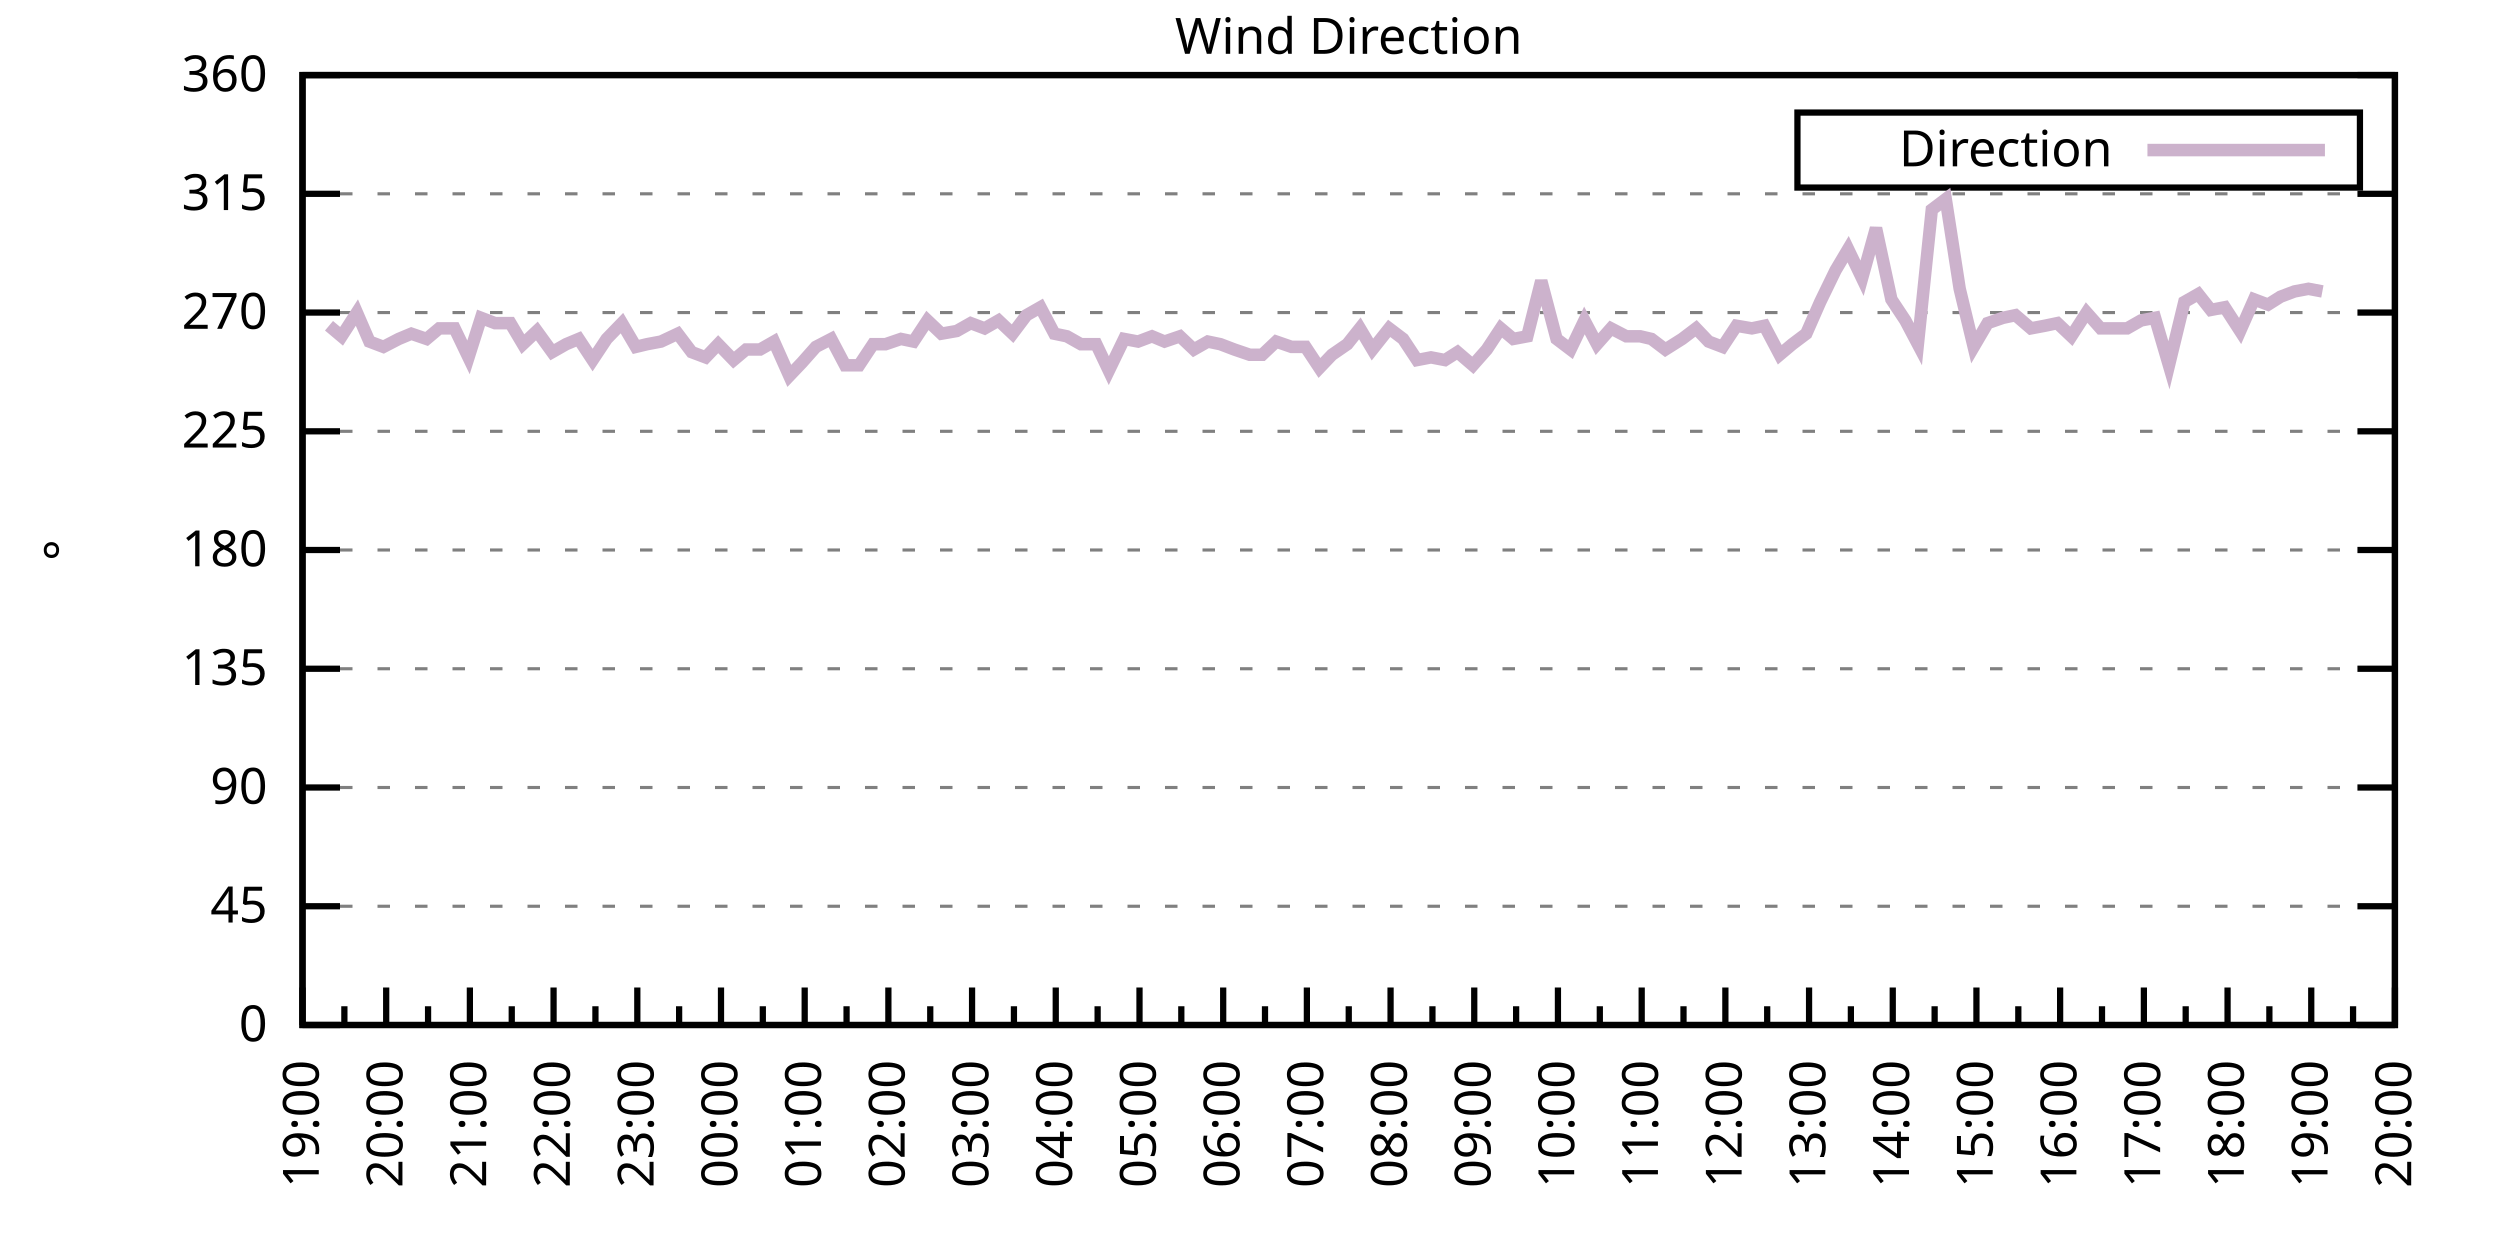
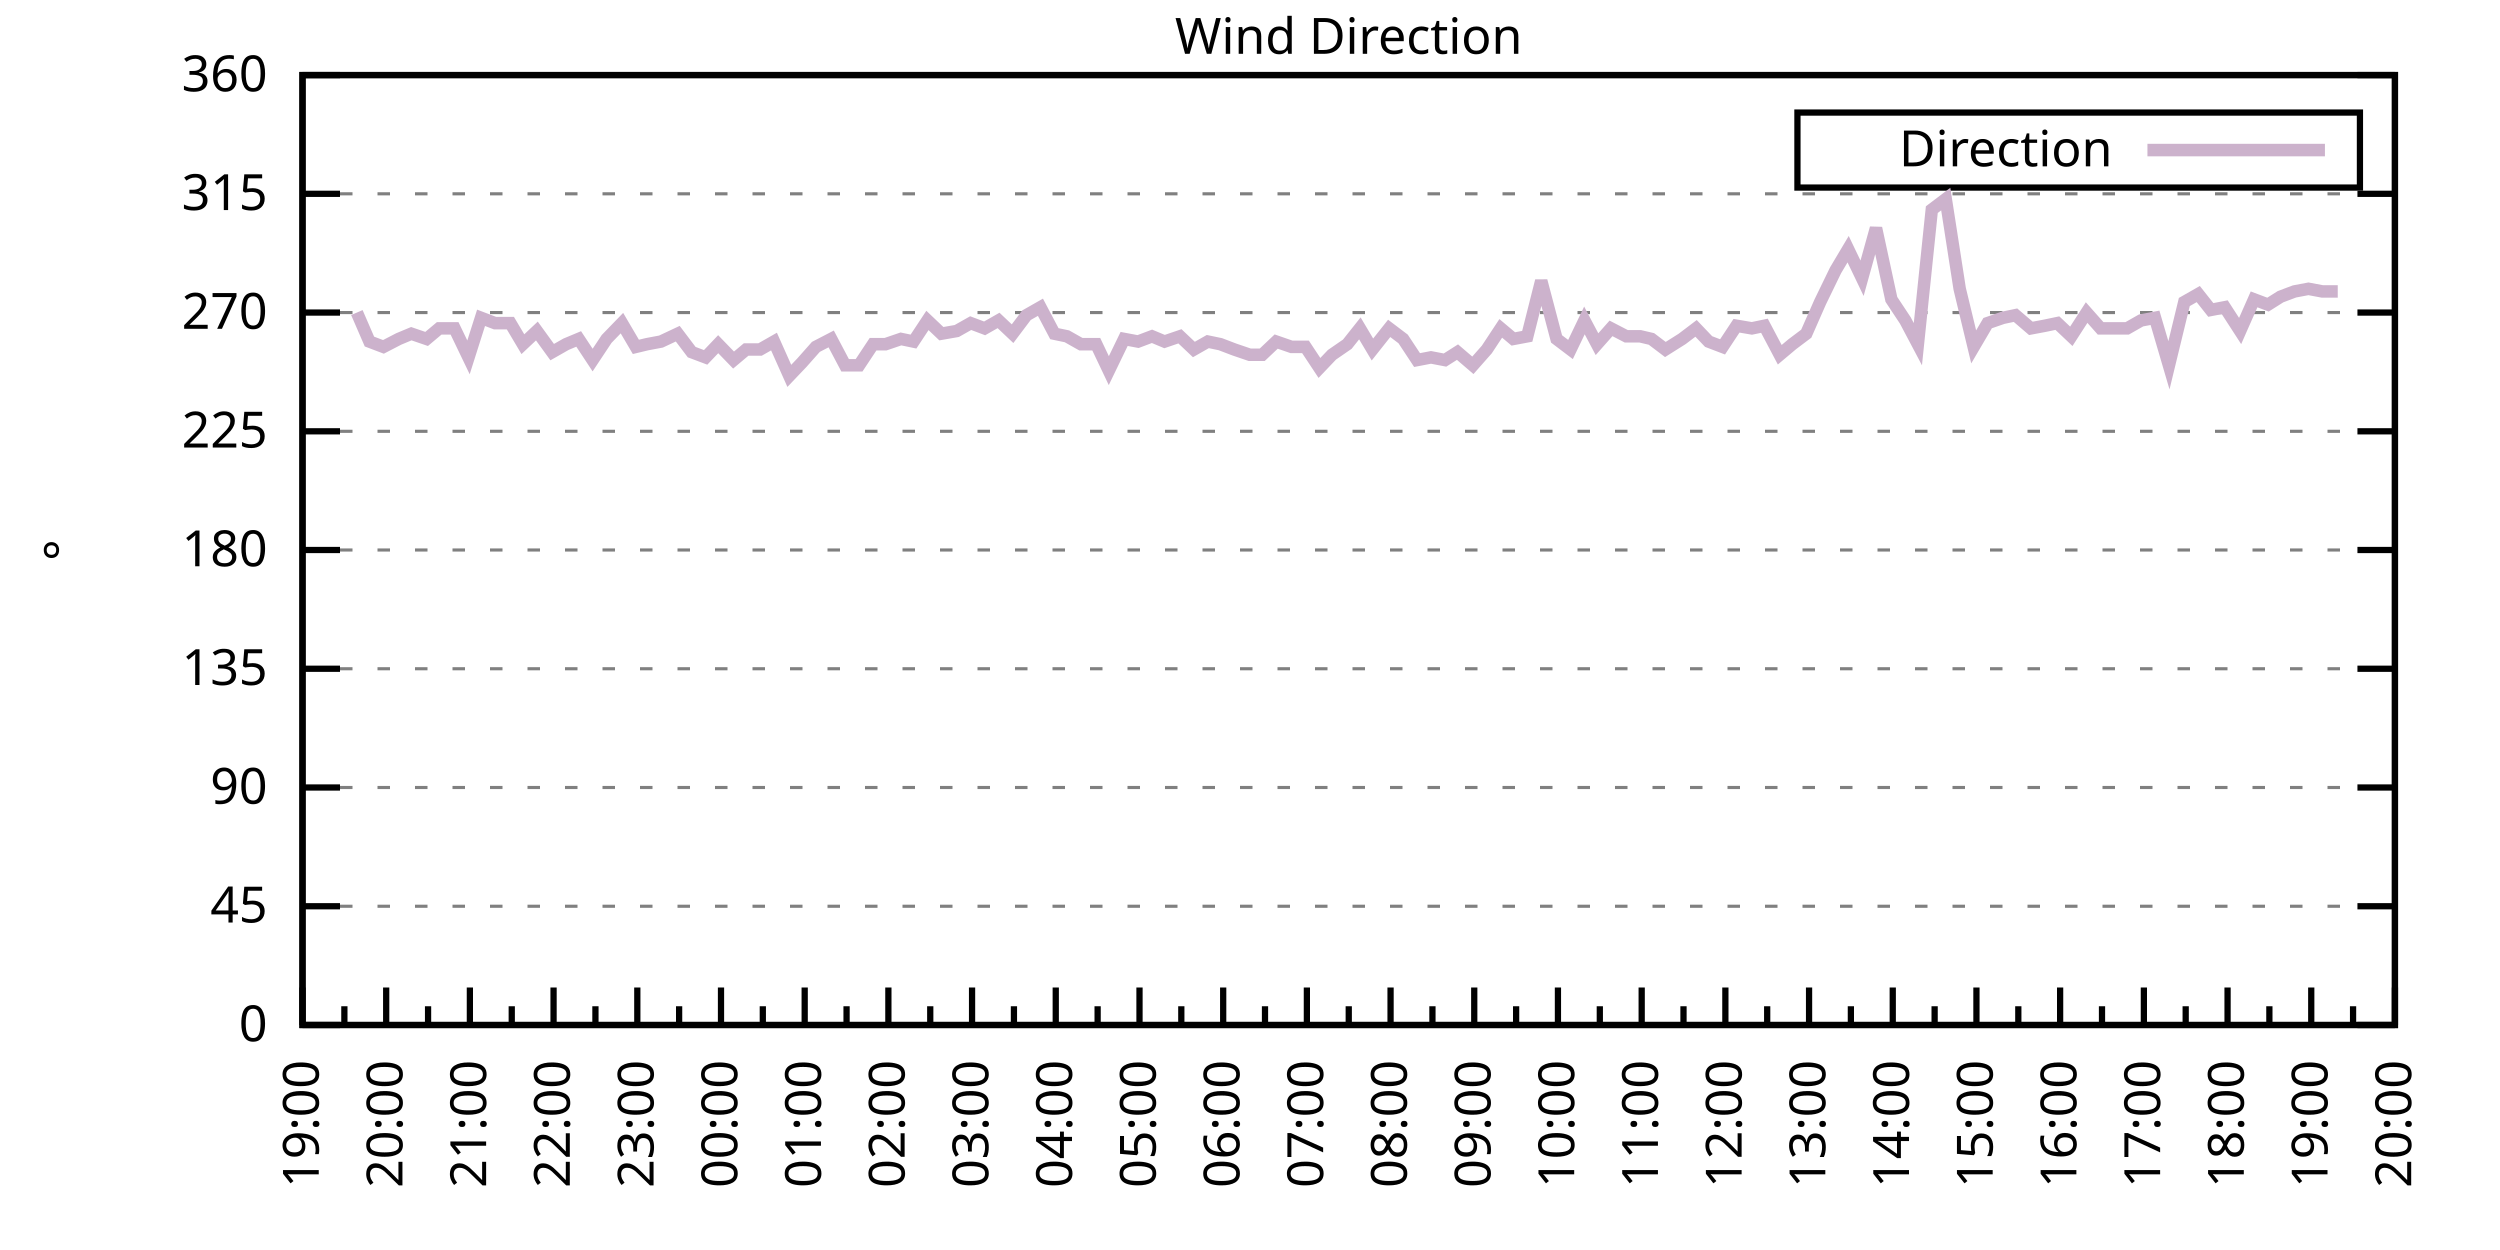
<svg xmlns="http://www.w3.org/2000/svg" xmlns:xlink="http://www.w3.org/1999/xlink" width="400" height="200" viewBox="0 0 400 200">
  <g id="gnuplot_canvas">
    <rect x="0" y="0" width="400" height="200" fill="none" />
    <defs>
      <circle id="gpDot" r="0.5" stroke-width="0.5" stroke="currentColor" />
      <path id="gpPt0" stroke-width="0.333" stroke="currentColor" d="M-1,0 h2 M0,-1 v2" />
      <path id="gpPt1" stroke-width="0.333" stroke="currentColor" d="M-1,-1 L1,1 M1,-1 L-1,1" />
      <path id="gpPt2" stroke-width="0.333" stroke="currentColor" d="M-1,0 L1,0 M0,-1 L0,1 M-1,-1 L1,1 M-1,1 L1,-1" />
      <rect id="gpPt3" stroke-width="0.333" stroke="currentColor" x="-1" y="-1" width="2" height="2" />
      <rect id="gpPt4" stroke-width="0.333" stroke="currentColor" fill="currentColor" x="-1" y="-1" width="2" height="2" />
      <circle id="gpPt5" stroke-width="0.333" stroke="currentColor" cx="0" cy="0" r="1" />
      <use xlink:href="#gpPt5" id="gpPt6" fill="currentColor" stroke="none" />
      <path id="gpPt7" stroke-width="0.333" stroke="currentColor" d="M0,-1.33 L-1.33,0.67 L1.33,0.67 z" />
      <use xlink:href="#gpPt7" id="gpPt8" fill="currentColor" stroke="none" />
      <use xlink:href="#gpPt7" id="gpPt9" stroke="currentColor" transform="rotate(180)" />
      <use xlink:href="#gpPt9" id="gpPt10" fill="currentColor" stroke="none" />
      <use xlink:href="#gpPt3" id="gpPt11" stroke="currentColor" transform="rotate(45)" />
      <use xlink:href="#gpPt11" id="gpPt12" fill="currentColor" stroke="none" />
      <path id="gpPt13" stroke-width="0.333" stroke="currentColor" d="M0,1.330 L1.265,0.411 L0.782,-1.067 L-0.782,-1.076 L-1.265,0.411 z" />
      <use xlink:href="#gpPt13" id="gpPt14" fill="currentColor" stroke="none" />
      <filter id="textbox" filterUnits="objectBoundingBox" x="0" y="0" height="1" width="1">
        <feFlood flood-color="white" flood-opacity="1" result="bgnd" />
        <feComposite in="SourceGraphic" in2="bgnd" operator="atop" />
      </filter>
      <filter id="greybox" filterUnits="objectBoundingBox" x="0" y="0" height="1" width="1">
        <feFlood flood-color="lightgrey" flood-opacity="1" result="grey" />
        <feComposite in="SourceGraphic" in2="grey" operator="atop" />
      </filter>
    </defs>
    <g fill="none" color="white" stroke="currentColor" stroke-width="1.00" stroke-linecap="butt" stroke-linejoin="miter">
</g>
    <g fill="none" color="black" stroke="currentColor" stroke-width="1.00" stroke-linecap="butt" stroke-linejoin="miter">
      <g stroke="none" shape-rendering="crispEdges">
        <polygon fill="rgb(255, 255, 255)" points="48.40,164.00 383.18,164.00 383.18,12.02 48.40,12.02 " />
      </g>
    </g>
    <g fill="none" color="black" stroke="currentColor" stroke-width="1.00" stroke-linecap="butt" stroke-linejoin="miter">
</g>
    <g fill="none" color="black" stroke="black" stroke-width="0.50" stroke-linecap="butt" stroke-linejoin="miter">
</g>
    <g fill="none" color="gray" stroke="currentColor" stroke-width="0.50" stroke-linecap="butt" stroke-linejoin="miter">
      <path stroke="gray" stroke-dasharray="2,4" class="gridline" d="M48.40,164.00 L383.19,164.00  " />
    </g>
    <g fill="none" color="gray" stroke="gray" stroke-width="1.00" stroke-linecap="butt" stroke-linejoin="miter">
</g>
    <g fill="none" color="black" stroke="currentColor" stroke-width="1.00" stroke-linecap="butt" stroke-linejoin="miter">
      <path stroke="black" d="M48.40,164.00 L54.40,164.00 M383.19,164.00 L377.19,164.00  " />
      <g transform="translate(42.80,166.60)" stroke="none" fill="black" font-family="Sans" font-size="8.00" text-anchor="end">
        <text>
          <tspan font-family="Sans"> 0</tspan>
        </text>
      </g>
    </g>
    <g fill="none" color="black" stroke="currentColor" stroke-width="1.00" stroke-linecap="butt" stroke-linejoin="miter">
</g>
    <g fill="none" color="black" stroke="black" stroke-width="0.50" stroke-linecap="butt" stroke-linejoin="miter">
</g>
    <g fill="none" color="gray" stroke="currentColor" stroke-width="0.50" stroke-linecap="butt" stroke-linejoin="miter">
      <path stroke="gray" stroke-dasharray="2,4" class="gridline" d="M48.40,145.00 L383.19,145.00  " />
    </g>
    <g fill="none" color="gray" stroke="gray" stroke-width="1.00" stroke-linecap="butt" stroke-linejoin="miter">
</g>
    <g fill="none" color="black" stroke="currentColor" stroke-width="1.00" stroke-linecap="butt" stroke-linejoin="miter">
      <path stroke="black" d="M48.40,145.00 L54.40,145.00 M383.19,145.00 L377.19,145.00  " />
      <g transform="translate(42.80,147.60)" stroke="none" fill="black" font-family="Sans" font-size="8.00" text-anchor="end">
        <text>
          <tspan font-family="Sans"> 45</tspan>
        </text>
      </g>
    </g>
    <g fill="none" color="black" stroke="currentColor" stroke-width="1.00" stroke-linecap="butt" stroke-linejoin="miter">
</g>
    <g fill="none" color="black" stroke="black" stroke-width="0.50" stroke-linecap="butt" stroke-linejoin="miter">
</g>
    <g fill="none" color="gray" stroke="currentColor" stroke-width="0.50" stroke-linecap="butt" stroke-linejoin="miter">
      <path stroke="gray" stroke-dasharray="2,4" class="gridline" d="M48.40,126.00 L383.19,126.00  " />
    </g>
    <g fill="none" color="gray" stroke="gray" stroke-width="1.00" stroke-linecap="butt" stroke-linejoin="miter">
</g>
    <g fill="none" color="black" stroke="currentColor" stroke-width="1.00" stroke-linecap="butt" stroke-linejoin="miter">
      <path stroke="black" d="M48.40,126.00 L54.40,126.00 M383.19,126.00 L377.19,126.00  " />
      <g transform="translate(42.80,128.60)" stroke="none" fill="black" font-family="Sans" font-size="8.00" text-anchor="end">
        <text>
          <tspan font-family="Sans"> 90</tspan>
        </text>
      </g>
    </g>
    <g fill="none" color="black" stroke="currentColor" stroke-width="1.00" stroke-linecap="butt" stroke-linejoin="miter">
</g>
    <g fill="none" color="black" stroke="black" stroke-width="0.50" stroke-linecap="butt" stroke-linejoin="miter">
</g>
    <g fill="none" color="gray" stroke="currentColor" stroke-width="0.50" stroke-linecap="butt" stroke-linejoin="miter">
      <path stroke="gray" stroke-dasharray="2,4" class="gridline" d="M48.40,107.00 L383.19,107.00  " />
    </g>
    <g fill="none" color="gray" stroke="gray" stroke-width="1.00" stroke-linecap="butt" stroke-linejoin="miter">
</g>
    <g fill="none" color="black" stroke="currentColor" stroke-width="1.00" stroke-linecap="butt" stroke-linejoin="miter">
      <path stroke="black" d="M48.40,107.00 L54.40,107.00 M383.19,107.00 L377.19,107.00  " />
      <g transform="translate(42.80,109.60)" stroke="none" fill="black" font-family="Sans" font-size="8.00" text-anchor="end">
        <text>
          <tspan font-family="Sans"> 135</tspan>
        </text>
      </g>
    </g>
    <g fill="none" color="black" stroke="currentColor" stroke-width="1.00" stroke-linecap="butt" stroke-linejoin="miter">
</g>
    <g fill="none" color="black" stroke="black" stroke-width="0.50" stroke-linecap="butt" stroke-linejoin="miter">
</g>
    <g fill="none" color="gray" stroke="currentColor" stroke-width="0.50" stroke-linecap="butt" stroke-linejoin="miter">
      <path stroke="gray" stroke-dasharray="2,4" class="gridline" d="M48.40,88.00 L383.19,88.00  " />
    </g>
    <g fill="none" color="gray" stroke="gray" stroke-width="1.00" stroke-linecap="butt" stroke-linejoin="miter">
</g>
    <g fill="none" color="black" stroke="currentColor" stroke-width="1.00" stroke-linecap="butt" stroke-linejoin="miter">
      <path stroke="black" d="M48.40,88.00 L54.40,88.00 M383.19,88.00 L377.19,88.00  " />
      <g transform="translate(42.80,90.60)" stroke="none" fill="black" font-family="Sans" font-size="8.00" text-anchor="end">
        <text>
          <tspan font-family="Sans"> 180</tspan>
        </text>
      </g>
    </g>
    <g fill="none" color="black" stroke="currentColor" stroke-width="1.00" stroke-linecap="butt" stroke-linejoin="miter">
</g>
    <g fill="none" color="black" stroke="black" stroke-width="0.50" stroke-linecap="butt" stroke-linejoin="miter">
</g>
    <g fill="none" color="gray" stroke="currentColor" stroke-width="0.50" stroke-linecap="butt" stroke-linejoin="miter">
      <path stroke="gray" stroke-dasharray="2,4" class="gridline" d="M48.40,69.01 L383.19,69.01  " />
    </g>
    <g fill="none" color="gray" stroke="gray" stroke-width="1.00" stroke-linecap="butt" stroke-linejoin="miter">
</g>
    <g fill="none" color="black" stroke="currentColor" stroke-width="1.00" stroke-linecap="butt" stroke-linejoin="miter">
      <path stroke="black" d="M48.40,69.01 L54.40,69.01 M383.19,69.01 L377.19,69.01  " />
      <g transform="translate(42.80,71.61)" stroke="none" fill="black" font-family="Sans" font-size="8.00" text-anchor="end">
        <text>
          <tspan font-family="Sans"> 225</tspan>
        </text>
      </g>
    </g>
    <g fill="none" color="black" stroke="currentColor" stroke-width="1.00" stroke-linecap="butt" stroke-linejoin="miter">
</g>
    <g fill="none" color="black" stroke="black" stroke-width="0.50" stroke-linecap="butt" stroke-linejoin="miter">
</g>
    <g fill="none" color="gray" stroke="currentColor" stroke-width="0.50" stroke-linecap="butt" stroke-linejoin="miter">
      <path stroke="gray" stroke-dasharray="2,4" class="gridline" d="M48.40,50.01 L383.19,50.01  " />
    </g>
    <g fill="none" color="gray" stroke="gray" stroke-width="1.00" stroke-linecap="butt" stroke-linejoin="miter">
</g>
    <g fill="none" color="black" stroke="currentColor" stroke-width="1.00" stroke-linecap="butt" stroke-linejoin="miter">
      <path stroke="black" d="M48.40,50.01 L54.40,50.01 M383.19,50.01 L377.19,50.01  " />
      <g transform="translate(42.80,52.61)" stroke="none" fill="black" font-family="Sans" font-size="8.00" text-anchor="end">
        <text>
          <tspan font-family="Sans"> 270</tspan>
        </text>
      </g>
    </g>
    <g fill="none" color="black" stroke="currentColor" stroke-width="1.00" stroke-linecap="butt" stroke-linejoin="miter">
</g>
    <g fill="none" color="black" stroke="black" stroke-width="0.50" stroke-linecap="butt" stroke-linejoin="miter">
</g>
    <g fill="none" color="gray" stroke="currentColor" stroke-width="0.50" stroke-linecap="butt" stroke-linejoin="miter">
      <path stroke="gray" stroke-dasharray="2,4" class="gridline" d="M48.40,31.01 L383.19,31.01  " />
    </g>
    <g fill="none" color="gray" stroke="gray" stroke-width="1.00" stroke-linecap="butt" stroke-linejoin="miter">
</g>
    <g fill="none" color="black" stroke="currentColor" stroke-width="1.00" stroke-linecap="butt" stroke-linejoin="miter">
      <path stroke="black" d="M48.40,31.01 L54.40,31.01 M383.19,31.01 L377.19,31.01  " />
      <g transform="translate(42.80,33.61)" stroke="none" fill="black" font-family="Sans" font-size="8.00" text-anchor="end">
        <text>
          <tspan font-family="Sans"> 315</tspan>
        </text>
      </g>
    </g>
    <g fill="none" color="black" stroke="currentColor" stroke-width="1.00" stroke-linecap="butt" stroke-linejoin="miter">
</g>
    <g fill="none" color="black" stroke="black" stroke-width="0.50" stroke-linecap="butt" stroke-linejoin="miter">
</g>
    <g fill="none" color="gray" stroke="currentColor" stroke-width="0.50" stroke-linecap="butt" stroke-linejoin="miter">
      <path stroke="gray" stroke-dasharray="2,4" class="gridline" d="M48.40,12.01 L383.19,12.01  " />
    </g>
    <g fill="none" color="gray" stroke="gray" stroke-width="1.00" stroke-linecap="butt" stroke-linejoin="miter">
</g>
    <g fill="none" color="black" stroke="currentColor" stroke-width="1.00" stroke-linecap="butt" stroke-linejoin="miter">
      <path stroke="black" d="M48.40,12.01 L54.40,12.01 M383.19,12.01 L377.19,12.01  " />
      <g transform="translate(42.80,14.61)" stroke="none" fill="black" font-family="Sans" font-size="8.00" text-anchor="end">
        <text>
          <tspan font-family="Sans"> 360</tspan>
        </text>
      </g>
    </g>
    <g fill="none" color="black" stroke="currentColor" stroke-width="1.00" stroke-linecap="butt" stroke-linejoin="miter">
      <path stroke="black" d="M48.40,164.00 L48.40,158.00  " />
      <g transform="translate(51.00,169.60) rotate(270)" stroke="none" fill="black" font-family="Sans" font-size="8.00" text-anchor="end">
        <text>
          <tspan font-family="Sans">19:00</tspan>
        </text>
      </g>
    </g>
    <g fill="none" color="black" stroke="currentColor" stroke-width="1.00" stroke-linecap="butt" stroke-linejoin="miter">
      <path stroke="black" d="M55.10,164.00 L55.10,161.00 M61.79,164.00 L61.79,158.00  " />
      <g transform="translate(64.39,169.60) rotate(270)" stroke="none" fill="black" font-family="Sans" font-size="8.00" text-anchor="end">
        <text>
          <tspan font-family="Sans">20:00</tspan>
        </text>
      </g>
    </g>
    <g fill="none" color="black" stroke="currentColor" stroke-width="1.00" stroke-linecap="butt" stroke-linejoin="miter">
      <path stroke="black" d="M68.49,164.00 L68.49,161.00 M75.18,164.00 L75.18,158.00  " />
      <g transform="translate(77.78,169.60) rotate(270)" stroke="none" fill="black" font-family="Sans" font-size="8.00" text-anchor="end">
        <text>
          <tspan font-family="Sans">21:00</tspan>
        </text>
      </g>
    </g>
    <g fill="none" color="black" stroke="currentColor" stroke-width="1.00" stroke-linecap="butt" stroke-linejoin="miter">
      <path stroke="black" d="M81.88,164.00 L81.88,161.00 M88.57,164.00 L88.57,158.00  " />
      <g transform="translate(91.17,169.60) rotate(270)" stroke="none" fill="black" font-family="Sans" font-size="8.00" text-anchor="end">
        <text>
          <tspan font-family="Sans">22:00</tspan>
        </text>
      </g>
    </g>
    <g fill="none" color="black" stroke="currentColor" stroke-width="1.00" stroke-linecap="butt" stroke-linejoin="miter">
      <path stroke="black" d="M95.27,164.00 L95.27,161.00 M101.97,164.00 L101.97,158.00  " />
      <g transform="translate(104.57,169.60) rotate(270)" stroke="none" fill="black" font-family="Sans" font-size="8.00" text-anchor="end">
        <text>
          <tspan font-family="Sans">23:00</tspan>
        </text>
      </g>
    </g>
    <g fill="none" color="black" stroke="currentColor" stroke-width="1.00" stroke-linecap="butt" stroke-linejoin="miter">
      <path stroke="black" d="M108.66,164.00 L108.66,161.00 M115.36,164.00 L115.36,158.00  " />
      <g transform="translate(117.96,169.60) rotate(270)" stroke="none" fill="black" font-family="Sans" font-size="8.00" text-anchor="end">
        <text>
          <tspan font-family="Sans">00:00</tspan>
        </text>
      </g>
    </g>
    <g fill="none" color="black" stroke="currentColor" stroke-width="1.00" stroke-linecap="butt" stroke-linejoin="miter">
      <path stroke="black" d="M122.05,164.00 L122.05,161.00 M128.75,164.00 L128.75,158.00  " />
      <g transform="translate(131.35,169.60) rotate(270)" stroke="none" fill="black" font-family="Sans" font-size="8.00" text-anchor="end">
        <text>
          <tspan font-family="Sans">01:00</tspan>
        </text>
      </g>
    </g>
    <g fill="none" color="black" stroke="currentColor" stroke-width="1.00" stroke-linecap="butt" stroke-linejoin="miter">
      <path stroke="black" d="M135.45,164.00 L135.45,161.00 M142.14,164.00 L142.14,158.00  " />
      <g transform="translate(144.74,169.60) rotate(270)" stroke="none" fill="black" font-family="Sans" font-size="8.00" text-anchor="end">
        <text>
          <tspan font-family="Sans">02:00</tspan>
        </text>
      </g>
    </g>
    <g fill="none" color="black" stroke="currentColor" stroke-width="1.00" stroke-linecap="butt" stroke-linejoin="miter">
      <path stroke="black" d="M148.84,164.00 L148.84,161.00 M155.53,164.00 L155.53,158.00  " />
      <g transform="translate(158.13,169.60) rotate(270)" stroke="none" fill="black" font-family="Sans" font-size="8.00" text-anchor="end">
        <text>
          <tspan font-family="Sans">03:00</tspan>
        </text>
      </g>
    </g>
    <g fill="none" color="black" stroke="currentColor" stroke-width="1.00" stroke-linecap="butt" stroke-linejoin="miter">
      <path stroke="black" d="M162.23,164.00 L162.23,161.00 M168.92,164.00 L168.92,158.00  " />
      <g transform="translate(171.52,169.60) rotate(270)" stroke="none" fill="black" font-family="Sans" font-size="8.00" text-anchor="end">
        <text>
          <tspan font-family="Sans">04:00</tspan>
        </text>
      </g>
    </g>
    <g fill="none" color="black" stroke="currentColor" stroke-width="1.00" stroke-linecap="butt" stroke-linejoin="miter">
      <path stroke="black" d="M175.62,164.00 L175.62,161.00 M182.32,164.00 L182.32,158.00  " />
      <g transform="translate(184.92,169.60) rotate(270)" stroke="none" fill="black" font-family="Sans" font-size="8.00" text-anchor="end">
        <text>
          <tspan font-family="Sans">05:00</tspan>
        </text>
      </g>
    </g>
    <g fill="none" color="black" stroke="currentColor" stroke-width="1.00" stroke-linecap="butt" stroke-linejoin="miter">
      <path stroke="black" d="M189.01,164.00 L189.01,161.00 M195.71,164.00 L195.71,158.00  " />
      <g transform="translate(198.31,169.60) rotate(270)" stroke="none" fill="black" font-family="Sans" font-size="8.00" text-anchor="end">
        <text>
          <tspan font-family="Sans">06:00</tspan>
        </text>
      </g>
    </g>
    <g fill="none" color="black" stroke="currentColor" stroke-width="1.00" stroke-linecap="butt" stroke-linejoin="miter">
      <path stroke="black" d="M202.40,164.00 L202.40,161.00 M209.10,164.00 L209.10,158.00  " />
      <g transform="translate(211.70,169.60) rotate(270)" stroke="none" fill="black" font-family="Sans" font-size="8.00" text-anchor="end">
        <text>
          <tspan font-family="Sans">07:00</tspan>
        </text>
      </g>
    </g>
    <g fill="none" color="black" stroke="currentColor" stroke-width="1.00" stroke-linecap="butt" stroke-linejoin="miter">
      <path stroke="black" d="M215.80,164.00 L215.80,161.00 M222.49,164.00 L222.49,158.00  " />
      <g transform="translate(225.09,169.60) rotate(270)" stroke="none" fill="black" font-family="Sans" font-size="8.00" text-anchor="end">
        <text>
          <tspan font-family="Sans">08:00</tspan>
        </text>
      </g>
    </g>
    <g fill="none" color="black" stroke="currentColor" stroke-width="1.00" stroke-linecap="butt" stroke-linejoin="miter">
      <path stroke="black" d="M229.19,164.00 L229.19,161.00 M235.88,164.00 L235.88,158.00  " />
      <g transform="translate(238.48,169.60) rotate(270)" stroke="none" fill="black" font-family="Sans" font-size="8.00" text-anchor="end">
        <text>
          <tspan font-family="Sans">09:00</tspan>
        </text>
      </g>
    </g>
    <g fill="none" color="black" stroke="currentColor" stroke-width="1.00" stroke-linecap="butt" stroke-linejoin="miter">
      <path stroke="black" d="M242.58,164.00 L242.58,161.00 M249.27,164.00 L249.27,158.00  " />
      <g transform="translate(251.87,169.60) rotate(270)" stroke="none" fill="black" font-family="Sans" font-size="8.00" text-anchor="end">
        <text>
          <tspan font-family="Sans">10:00</tspan>
        </text>
      </g>
    </g>
    <g fill="none" color="black" stroke="currentColor" stroke-width="1.00" stroke-linecap="butt" stroke-linejoin="miter">
      <path stroke="black" d="M255.97,164.00 L255.97,161.00 M262.67,164.00 L262.67,158.00  " />
      <g transform="translate(265.27,169.60) rotate(270)" stroke="none" fill="black" font-family="Sans" font-size="8.00" text-anchor="end">
        <text>
          <tspan font-family="Sans">11:00</tspan>
        </text>
      </g>
    </g>
    <g fill="none" color="black" stroke="currentColor" stroke-width="1.00" stroke-linecap="butt" stroke-linejoin="miter">
      <path stroke="black" d="M269.36,164.00 L269.36,161.00 M276.06,164.00 L276.06,158.00  " />
      <g transform="translate(278.66,169.60) rotate(270)" stroke="none" fill="black" font-family="Sans" font-size="8.00" text-anchor="end">
        <text>
          <tspan font-family="Sans">12:00</tspan>
        </text>
      </g>
    </g>
    <g fill="none" color="black" stroke="currentColor" stroke-width="1.00" stroke-linecap="butt" stroke-linejoin="miter">
      <path stroke="black" d="M282.75,164.00 L282.75,161.00 M289.45,164.00 L289.45,158.00  " />
      <g transform="translate(292.05,169.60) rotate(270)" stroke="none" fill="black" font-family="Sans" font-size="8.00" text-anchor="end">
        <text>
          <tspan font-family="Sans">13:00</tspan>
        </text>
      </g>
    </g>
    <g fill="none" color="black" stroke="currentColor" stroke-width="1.00" stroke-linecap="butt" stroke-linejoin="miter">
      <path stroke="black" d="M296.14,164.00 L296.14,161.00 M302.84,164.00 L302.84,158.00  " />
      <g transform="translate(305.44,169.60) rotate(270)" stroke="none" fill="black" font-family="Sans" font-size="8.00" text-anchor="end">
        <text>
          <tspan font-family="Sans">14:00</tspan>
        </text>
      </g>
    </g>
    <g fill="none" color="black" stroke="currentColor" stroke-width="1.00" stroke-linecap="butt" stroke-linejoin="miter">
      <path stroke="black" d="M309.54,164.00 L309.54,161.00 M316.23,164.00 L316.23,158.00  " />
      <g transform="translate(318.83,169.60) rotate(270)" stroke="none" fill="black" font-family="Sans" font-size="8.00" text-anchor="end">
        <text>
          <tspan font-family="Sans">15:00</tspan>
        </text>
      </g>
    </g>
    <g fill="none" color="black" stroke="currentColor" stroke-width="1.00" stroke-linecap="butt" stroke-linejoin="miter">
      <path stroke="black" d="M322.93,164.00 L322.93,161.00 M329.62,164.00 L329.62,158.00  " />
      <g transform="translate(332.22,169.60) rotate(270)" stroke="none" fill="black" font-family="Sans" font-size="8.00" text-anchor="end">
        <text>
          <tspan font-family="Sans">16:00</tspan>
        </text>
      </g>
    </g>
    <g fill="none" color="black" stroke="currentColor" stroke-width="1.00" stroke-linecap="butt" stroke-linejoin="miter">
      <path stroke="black" d="M336.32,164.00 L336.32,161.00 M343.02,164.00 L343.02,158.00  " />
      <g transform="translate(345.62,169.60) rotate(270)" stroke="none" fill="black" font-family="Sans" font-size="8.00" text-anchor="end">
        <text>
          <tspan font-family="Sans">17:00</tspan>
        </text>
      </g>
    </g>
    <g fill="none" color="black" stroke="currentColor" stroke-width="1.00" stroke-linecap="butt" stroke-linejoin="miter">
      <path stroke="black" d="M349.71,164.00 L349.71,161.00 M356.41,164.00 L356.41,158.00  " />
      <g transform="translate(359.01,169.60) rotate(270)" stroke="none" fill="black" font-family="Sans" font-size="8.00" text-anchor="end">
        <text>
          <tspan font-family="Sans">18:00</tspan>
        </text>
      </g>
    </g>
    <g fill="none" color="black" stroke="currentColor" stroke-width="1.00" stroke-linecap="butt" stroke-linejoin="miter">
      <path stroke="black" d="M363.10,164.00 L363.10,161.00 M369.80,164.00 L369.80,158.00  " />
      <g transform="translate(372.40,169.60) rotate(270)" stroke="none" fill="black" font-family="Sans" font-size="8.00" text-anchor="end">
        <text>
          <tspan font-family="Sans">19:00</tspan>
        </text>
      </g>
    </g>
    <g fill="none" color="black" stroke="currentColor" stroke-width="1.00" stroke-linecap="butt" stroke-linejoin="miter">
      <path stroke="black" d="M376.49,164.00 L376.49,161.00 M383.19,164.00 L383.19,158.00  " />
      <g transform="translate(385.79,169.60) rotate(270)" stroke="none" fill="black" font-family="Sans" font-size="8.00" text-anchor="end">
        <text>
          <tspan font-family="Sans">20:00</tspan>
        </text>
      </g>
    </g>
    <g fill="none" color="black" stroke="currentColor" stroke-width="1.00" stroke-linecap="butt" stroke-linejoin="miter">
</g>
    <g fill="none" color="black" stroke="currentColor" stroke-width="1.00" stroke-linecap="butt" stroke-linejoin="miter">
      <path stroke="black" d="M48.40,12.01 L48.40,164.00 L383.19,164.00 L383.19,12.01 L48.40,12.01 Z  " />
    </g>
    <g fill="none" color="black" stroke="currentColor" stroke-width="1.00" stroke-linecap="butt" stroke-linejoin="miter">
      <g transform="translate(12.80,88.01) rotate(270)" stroke="none" fill="black" font-family="Sans" font-size="8.00" text-anchor="middle">
        <text>
          <tspan font-family="Sans">°</tspan>
        </text>
      </g>
    </g>
    <g fill="none" color="black" stroke="currentColor" stroke-width="1.00" stroke-linecap="butt" stroke-linejoin="miter">
</g>
    <g fill="none" color="black" stroke="currentColor" stroke-width="1.00" stroke-linecap="butt" stroke-linejoin="miter">
      <path stroke="black" d="M287.59,30.01 L287.59,18.01 L377.59,18.01 L377.59,30.01 L287.59,30.01 Z  " />
    </g>
    <g id="Wind_direction_plot_1">
      <g fill="none" color="white" stroke="black" stroke-width="2.00" stroke-linecap="butt" stroke-linejoin="miter">
</g>
      <g fill="none" color="black" stroke="currentColor" stroke-width="2.00" stroke-linecap="butt" stroke-linejoin="miter">
        <g transform="translate(337.99,26.61)" stroke="none" fill="black" font-family="Sans" font-size="8.00" text-anchor="end">
          <text>
            <tspan font-family="Sans">Direction</tspan>
          </text>
        </g>
      </g>
      <g fill="none" color="black" stroke="currentColor" stroke-width="2.00" stroke-linecap="butt" stroke-linejoin="miter">
-         <path stroke="rgb(204, 178, 204)" d="M343.59,24.01 L371.99,24.01 M52.64,52.12 L54.65,53.81 L57.10,50.01 L59.11,54.65 L61.35,55.50 L63.80,54.23   L65.81,53.39 L68.26,54.23 L70.27,52.54 L72.73,52.54 L74.96,57.18 L76.97,50.85 L79.20,51.70 L81.66,51.70   L83.66,55.07 L85.90,52.96 L88.35,56.34 L90.58,55.07 L92.59,54.23 L94.82,57.61 L97.06,54.23 L99.51,51.70   L101.74,55.50 L103.53,55.07 L105.76,54.65 L108.44,53.39 L110.67,56.34 L112.90,57.18 L114.91,55.07 L117.37,57.61   L119.38,55.92 L121.61,55.92 L123.84,54.65 L126.29,60.14 L128.30,58.03 L130.54,55.50 L132.99,54.23 L135.22,58.45   L137.45,58.45 L139.69,55.07 L141.69,55.07 L144.15,54.23 L146.16,54.65 L148.39,51.27 L150.62,53.39 L153.08,52.96   L155.31,51.70 L157.54,52.54 L159.77,51.27 L162.01,53.39 L164.24,50.43 L166.47,49.16 L168.70,53.39 L170.71,53.81   L172.94,55.07 L175.40,55.07 L177.41,59.30 L179.86,54.23 L182.09,54.65 L184.32,53.81 L186.33,54.65 L188.79,53.81   L191.02,55.92 L193.25,54.65 L195.26,55.07 L197.49,55.92 L199.95,56.76 L201.96,56.76 L204.19,54.65 L206.64,55.50   L208.88,55.50 L211.11,58.87 L213.12,56.76 L215.57,55.07 L217.58,52.54 L219.59,55.92 L222.27,52.54 L224.50,54.23   L226.73,57.61 L228.96,57.18 L231.20,57.61 L233.20,56.34 L235.66,58.45 L237.89,55.92 L240.12,52.54 L242.13,54.23   L244.36,53.81 L246.60,44.94 L249.05,54.23 L251.28,55.92 L253.51,51.27 L255.52,55.07 L257.76,52.54 L260.21,53.81   L262.44,53.81 L264.23,54.23 L266.46,55.92 L269.14,54.23 L271.37,52.54 L273.38,54.65 L275.61,55.50 L277.84,52.12   L280.30,52.54 L282.31,52.12 L284.76,56.76 L286.77,55.07 L289.00,53.39 L291.23,48.32 L293.69,43.25 L295.70,39.87   L297.93,44.52 L300.16,36.50 L302.62,47.90 L304.85,51.27 L306.86,55.07 L309.09,33.54 L311.32,31.85 L313.55,46.21   L315.79,55.50 L318.02,51.70 L320.47,50.85 L322.48,50.43 L324.94,52.54 L327.17,52.12 L329.18,51.70 L331.41,53.81   L333.86,50.01 L336.10,52.54 L337.88,52.54 L340.34,52.54 L342.57,51.27 L344.80,50.85 L347.03,58.45 L349.49,48.32   L351.72,47.05 L353.73,49.59 L355.96,49.16 L358.42,52.96 L360.65,47.90 L362.88,48.74 L364.89,47.47 L367.12,46.63   L369.35,46.21 L371.58,46.63  " />
+         <path stroke="rgb(204, 178, 204)" d="M343.59,24.01 L371.99,24.01 M57.10,50.01 L59.11,54.65 L61.35,55.50 L63.80,54.23 L65.81,53.39 L68.26,54.23   L70.27,52.54 L72.73,52.54 L74.96,57.18 L76.97,50.85 L79.20,51.70 L81.66,51.70 L83.66,55.07 L85.90,52.96   L88.35,56.34 L90.58,55.07 L92.59,54.23 L94.82,57.61 L97.06,54.23 L99.51,51.70 L101.74,55.50 L103.53,55.07   L105.76,54.65 L108.44,53.39 L110.67,56.34 L112.90,57.18 L114.91,55.07 L117.37,57.61 L119.38,55.92 L121.61,55.92   L123.84,54.65 L126.29,60.14 L128.30,58.03 L130.54,55.50 L132.99,54.23 L135.22,58.45 L137.45,58.45 L139.69,55.07   L141.69,55.07 L144.15,54.23 L146.16,54.65 L148.39,51.27 L150.62,53.39 L153.08,52.96 L155.31,51.70 L157.54,52.54   L159.77,51.27 L162.01,53.39 L164.24,50.43 L166.47,49.16 L168.70,53.39 L170.71,53.81 L172.94,55.07 L175.40,55.07   L177.41,59.30 L179.86,54.23 L182.09,54.65 L184.32,53.81 L186.33,54.65 L188.79,53.81 L191.02,55.92 L193.25,54.65   L195.26,55.07 L197.49,55.92 L199.95,56.76 L201.96,56.76 L204.19,54.65 L206.64,55.50 L208.88,55.50 L211.11,58.87   L213.12,56.76 L215.57,55.07 L217.58,52.54 L219.59,55.92 L222.27,52.54 L224.50,54.23 L226.73,57.61 L228.96,57.18   L231.20,57.61 L233.20,56.34 L235.66,58.45 L237.89,55.92 L240.12,52.54 L242.13,54.23 L244.36,53.81 L246.60,44.94   L249.05,54.23 L251.28,55.92 L253.51,51.27 L255.52,55.07 L257.76,52.54 L260.21,53.81 L262.44,53.81 L264.23,54.23   L266.46,55.92 L269.14,54.23 L271.37,52.54 L273.38,54.65 L275.61,55.50 L277.84,52.12 L280.30,52.54 L282.31,52.12   L284.76,56.76 L286.77,55.07 L289.00,53.39 L291.23,48.32 L293.69,43.25 L295.70,39.87 L297.93,44.52 L300.16,36.50   L302.62,47.90 L304.85,51.27 L306.86,55.07 L309.09,33.54 L311.32,31.85 L313.55,46.21 L315.79,55.50 L318.02,51.70   L320.47,50.85 L322.48,50.43 L324.94,52.54 L327.17,52.12 L329.18,51.70 L331.41,53.81 L333.86,50.01 L336.10,52.54   L337.88,52.54 L340.34,52.54 L342.57,51.27 L344.80,50.85 L347.03,58.45 L349.49,48.32 L351.72,47.05 L353.73,49.59   L355.96,49.16 L358.42,52.96 L360.65,47.90 L362.88,48.74 L364.89,47.47 L367.12,46.63 L369.35,46.21 L371.58,46.63   L374.04,46.63  " />
      </g>
    </g>
    <g fill="none" color="black" stroke="currentColor" stroke-width="2.00" stroke-linecap="butt" stroke-linejoin="miter">
</g>
    <g fill="none" color="black" stroke="black" stroke-width="1.00" stroke-linecap="butt" stroke-linejoin="miter">
</g>
    <g fill="none" color="black" stroke="currentColor" stroke-width="1.00" stroke-linecap="butt" stroke-linejoin="miter">
      <path stroke="black" d="M48.40,12.01 L48.40,164.00 L383.19,164.00 L383.19,12.01 L48.40,12.01 Z  " />
    </g>
    <g fill="none" color="black" stroke="currentColor" stroke-width="1.00" stroke-linecap="butt" stroke-linejoin="miter">
      <g transform="translate(215.79,8.61)" stroke="none" fill="black" font-family="Sans" font-size="8.00" text-anchor="middle">
        <text>
          <tspan font-family="Sans">Wind Direction</tspan>
        </text>
      </g>
    </g>
    <g fill="none" color="black" stroke="currentColor" stroke-width="1.00" stroke-linecap="butt" stroke-linejoin="miter">
</g>
  </g>
</svg>
